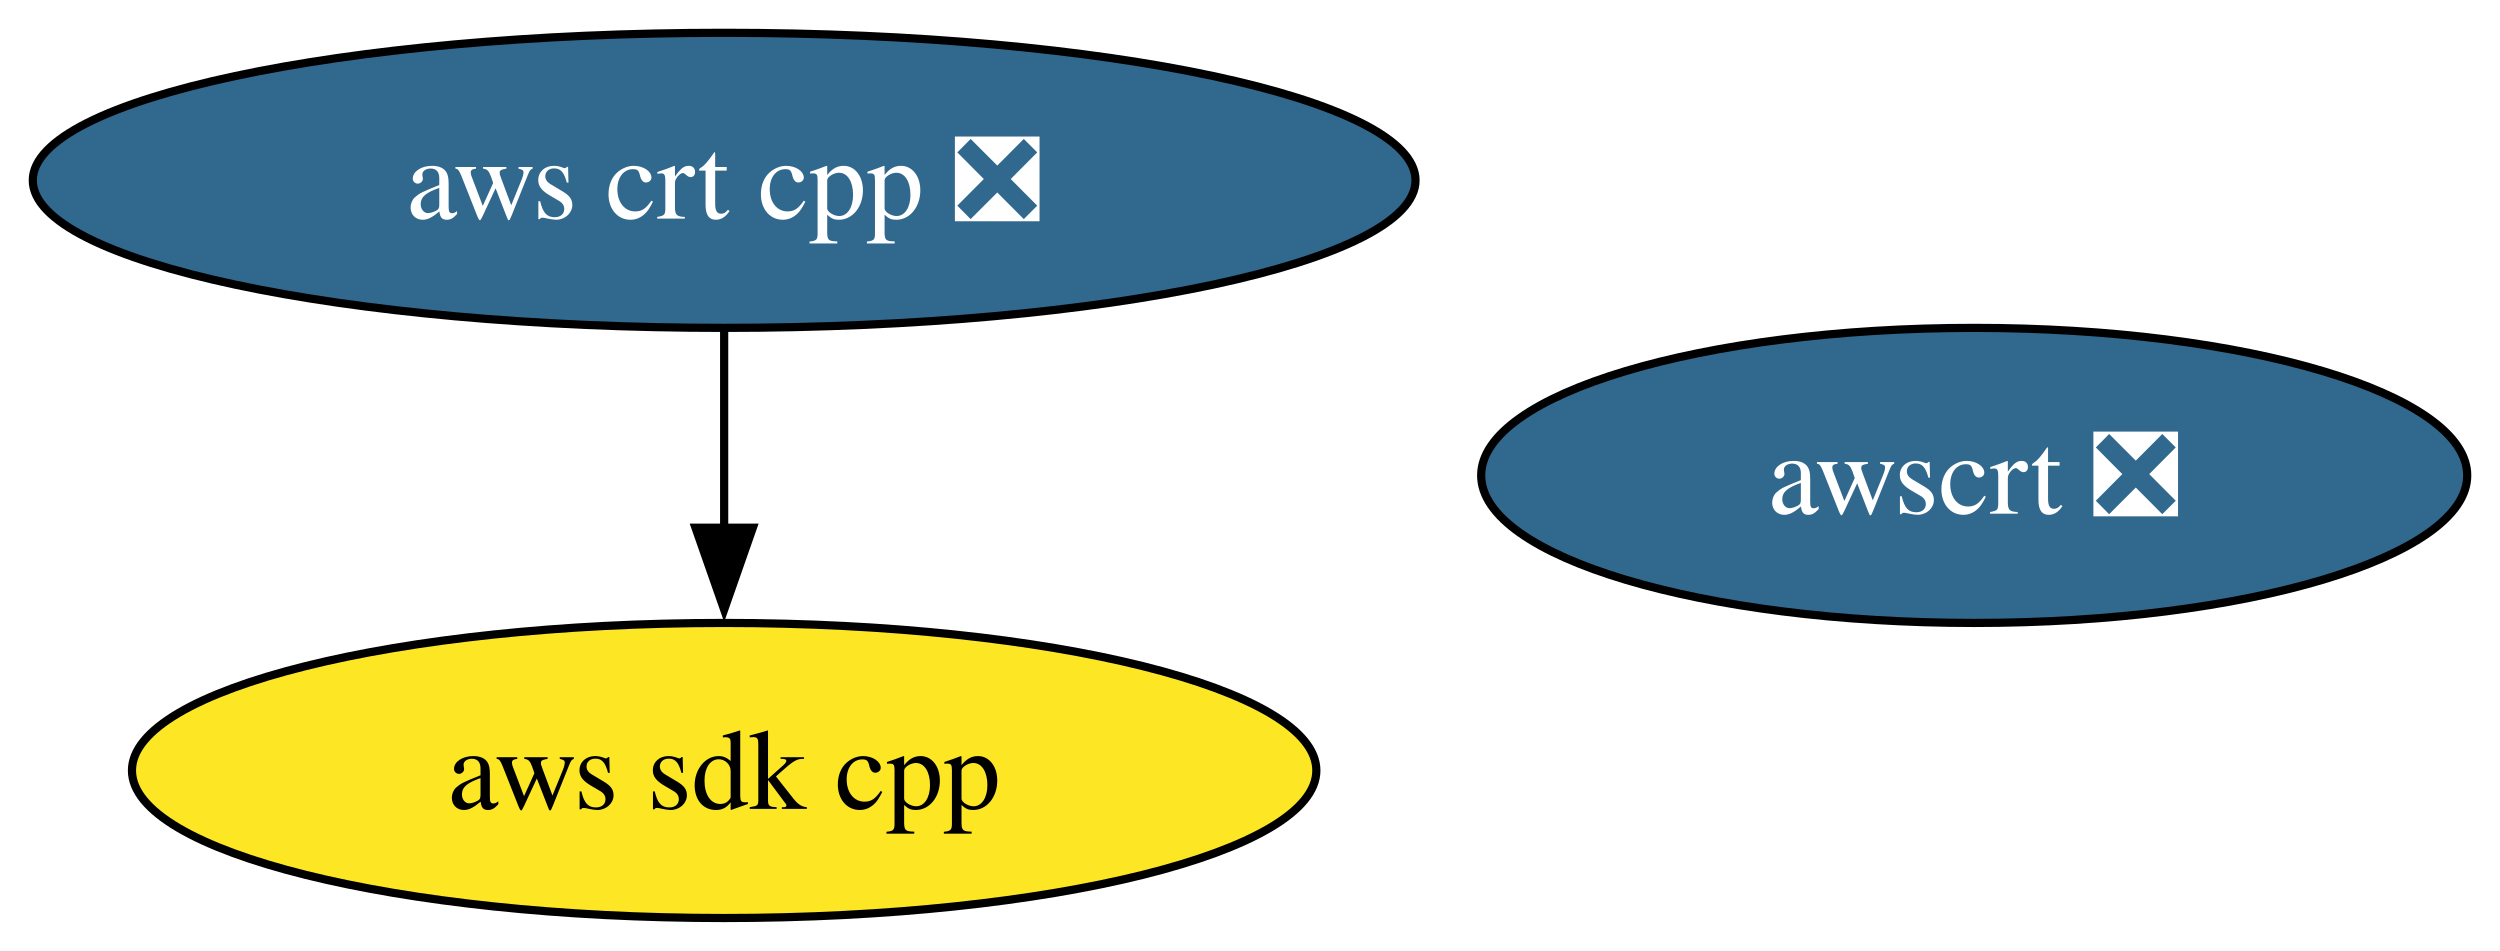
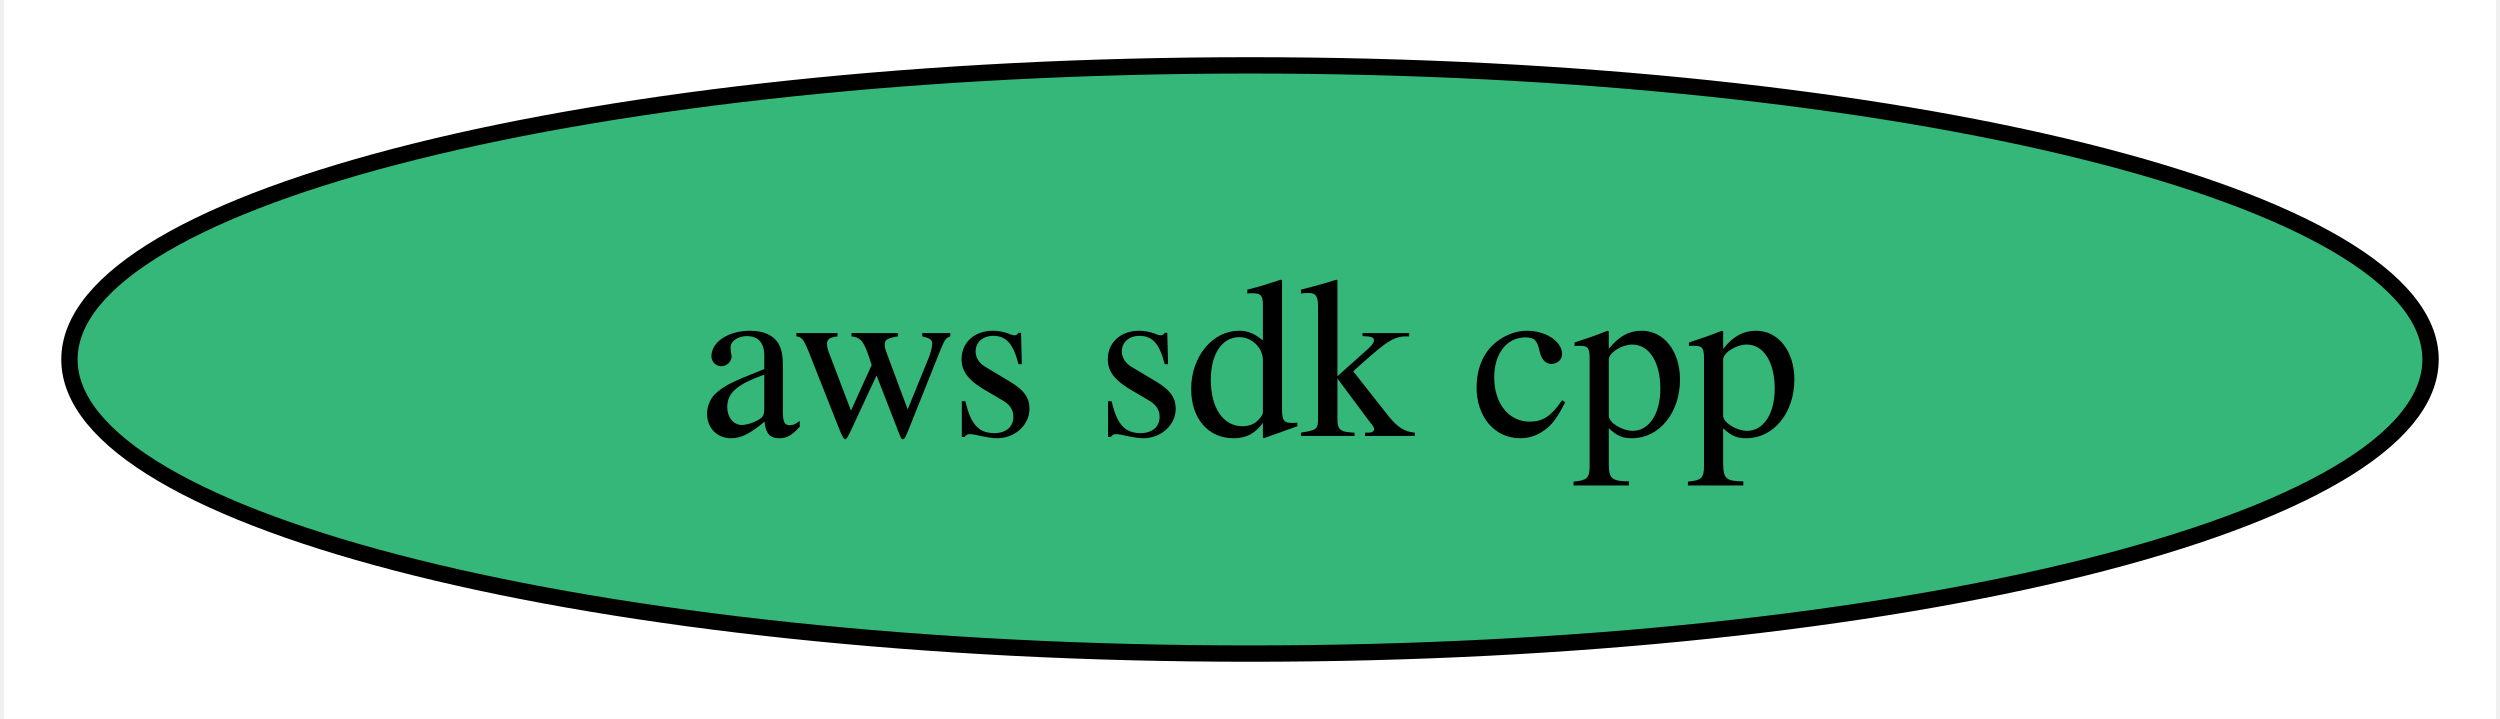
- <svg xmlns="http://www.w3.org/2000/svg" xmlns:xlink="http://www.w3.org/1999/xlink" width="305pt" height="116pt" viewBox="0.00 0.00 305.01 116.00">
-   <g id="graph0" class="graph" transform="scale(1 1) rotate(0) translate(4 112)">
-     <polygon fill="white" stroke="none" points="-4,4 -4,-112 301.01,-112 301.01,4 -4,4" />
+ <svg xmlns="http://www.w3.org/2000/svg" xmlns:xlink="http://www.w3.org/1999/xlink" width="153pt" height="44pt" viewBox="0.00 0.00 152.50 44.00">
+   <g id="graph0" class="graph" transform="scale(1 1) rotate(0) translate(4 40)">
+     <polygon fill="white" stroke="none" points="-4,4 -4,-40 148.5,-40 148.5,4 -4,4" />
    <g id="node1" class="node">
      <g id="a_node1">
        <a xlink:href="https://github.com/conda-forge/aws-sdk-cpp-feedstock" xlink:title="aws sdk cpp">
-           <ellipse fill="#fde725" stroke="black" cx="84.35" cy="-18" rx="72.25" ry="18" />
-           <text text-anchor="middle" x="84.35" y="-13.32" font-family="Times,serif" font-size="14.00">aws sdk cpp</text>
-         </a>
-       </g>
-     </g>
-     <g id="node2" class="node">
-       <g id="a_node2">
-         <a xlink:href="https://github.com/conda-forge/aws-crt-cpp-feedstock/pull/507" xlink:title="aws crt cpp ❎">
-           <ellipse fill="#31688e" stroke="black" cx="84.35" cy="-90" rx="84.35" ry="18" />
-           <text text-anchor="middle" x="84.35" y="-85.33" font-family="Times,serif" font-size="14.00" fill="white">aws crt cpp ❎</text>
-         </a>
-       </g>
-     </g>
-     <g id="edge1" class="edge">
-       <path fill="none" stroke="black" d="M84.35,-71.7C84.35,-64.41 84.35,-55.73 84.35,-47.54" />
-       <polygon fill="black" stroke="black" points="87.85,-47.62 84.35,-37.62 80.85,-47.62 87.85,-47.62" />
-     </g>
-     <g id="node3" class="node">
-       <g id="a_node3">
-         <a xlink:href="https://github.com/conda-forge/awscrt-feedstock/pull/556" xlink:title="awscrt ❎">
-           <ellipse fill="#31688e" stroke="black" cx="236.86" cy="-54" rx="60.15" ry="18" />
-           <text text-anchor="middle" x="236.86" y="-49.33" font-family="Times,serif" font-size="14.00" fill="white">awscrt ❎</text>
+           <ellipse fill="#35b779" stroke="black" cx="72.25" cy="-18" rx="72.25" ry="18" />
+           <text text-anchor="middle" x="72.25" y="-13.32" font-family="Times,serif" font-size="14.00">aws sdk cpp</text>
        </a>
      </g>
    </g>
  </g>
</svg>
